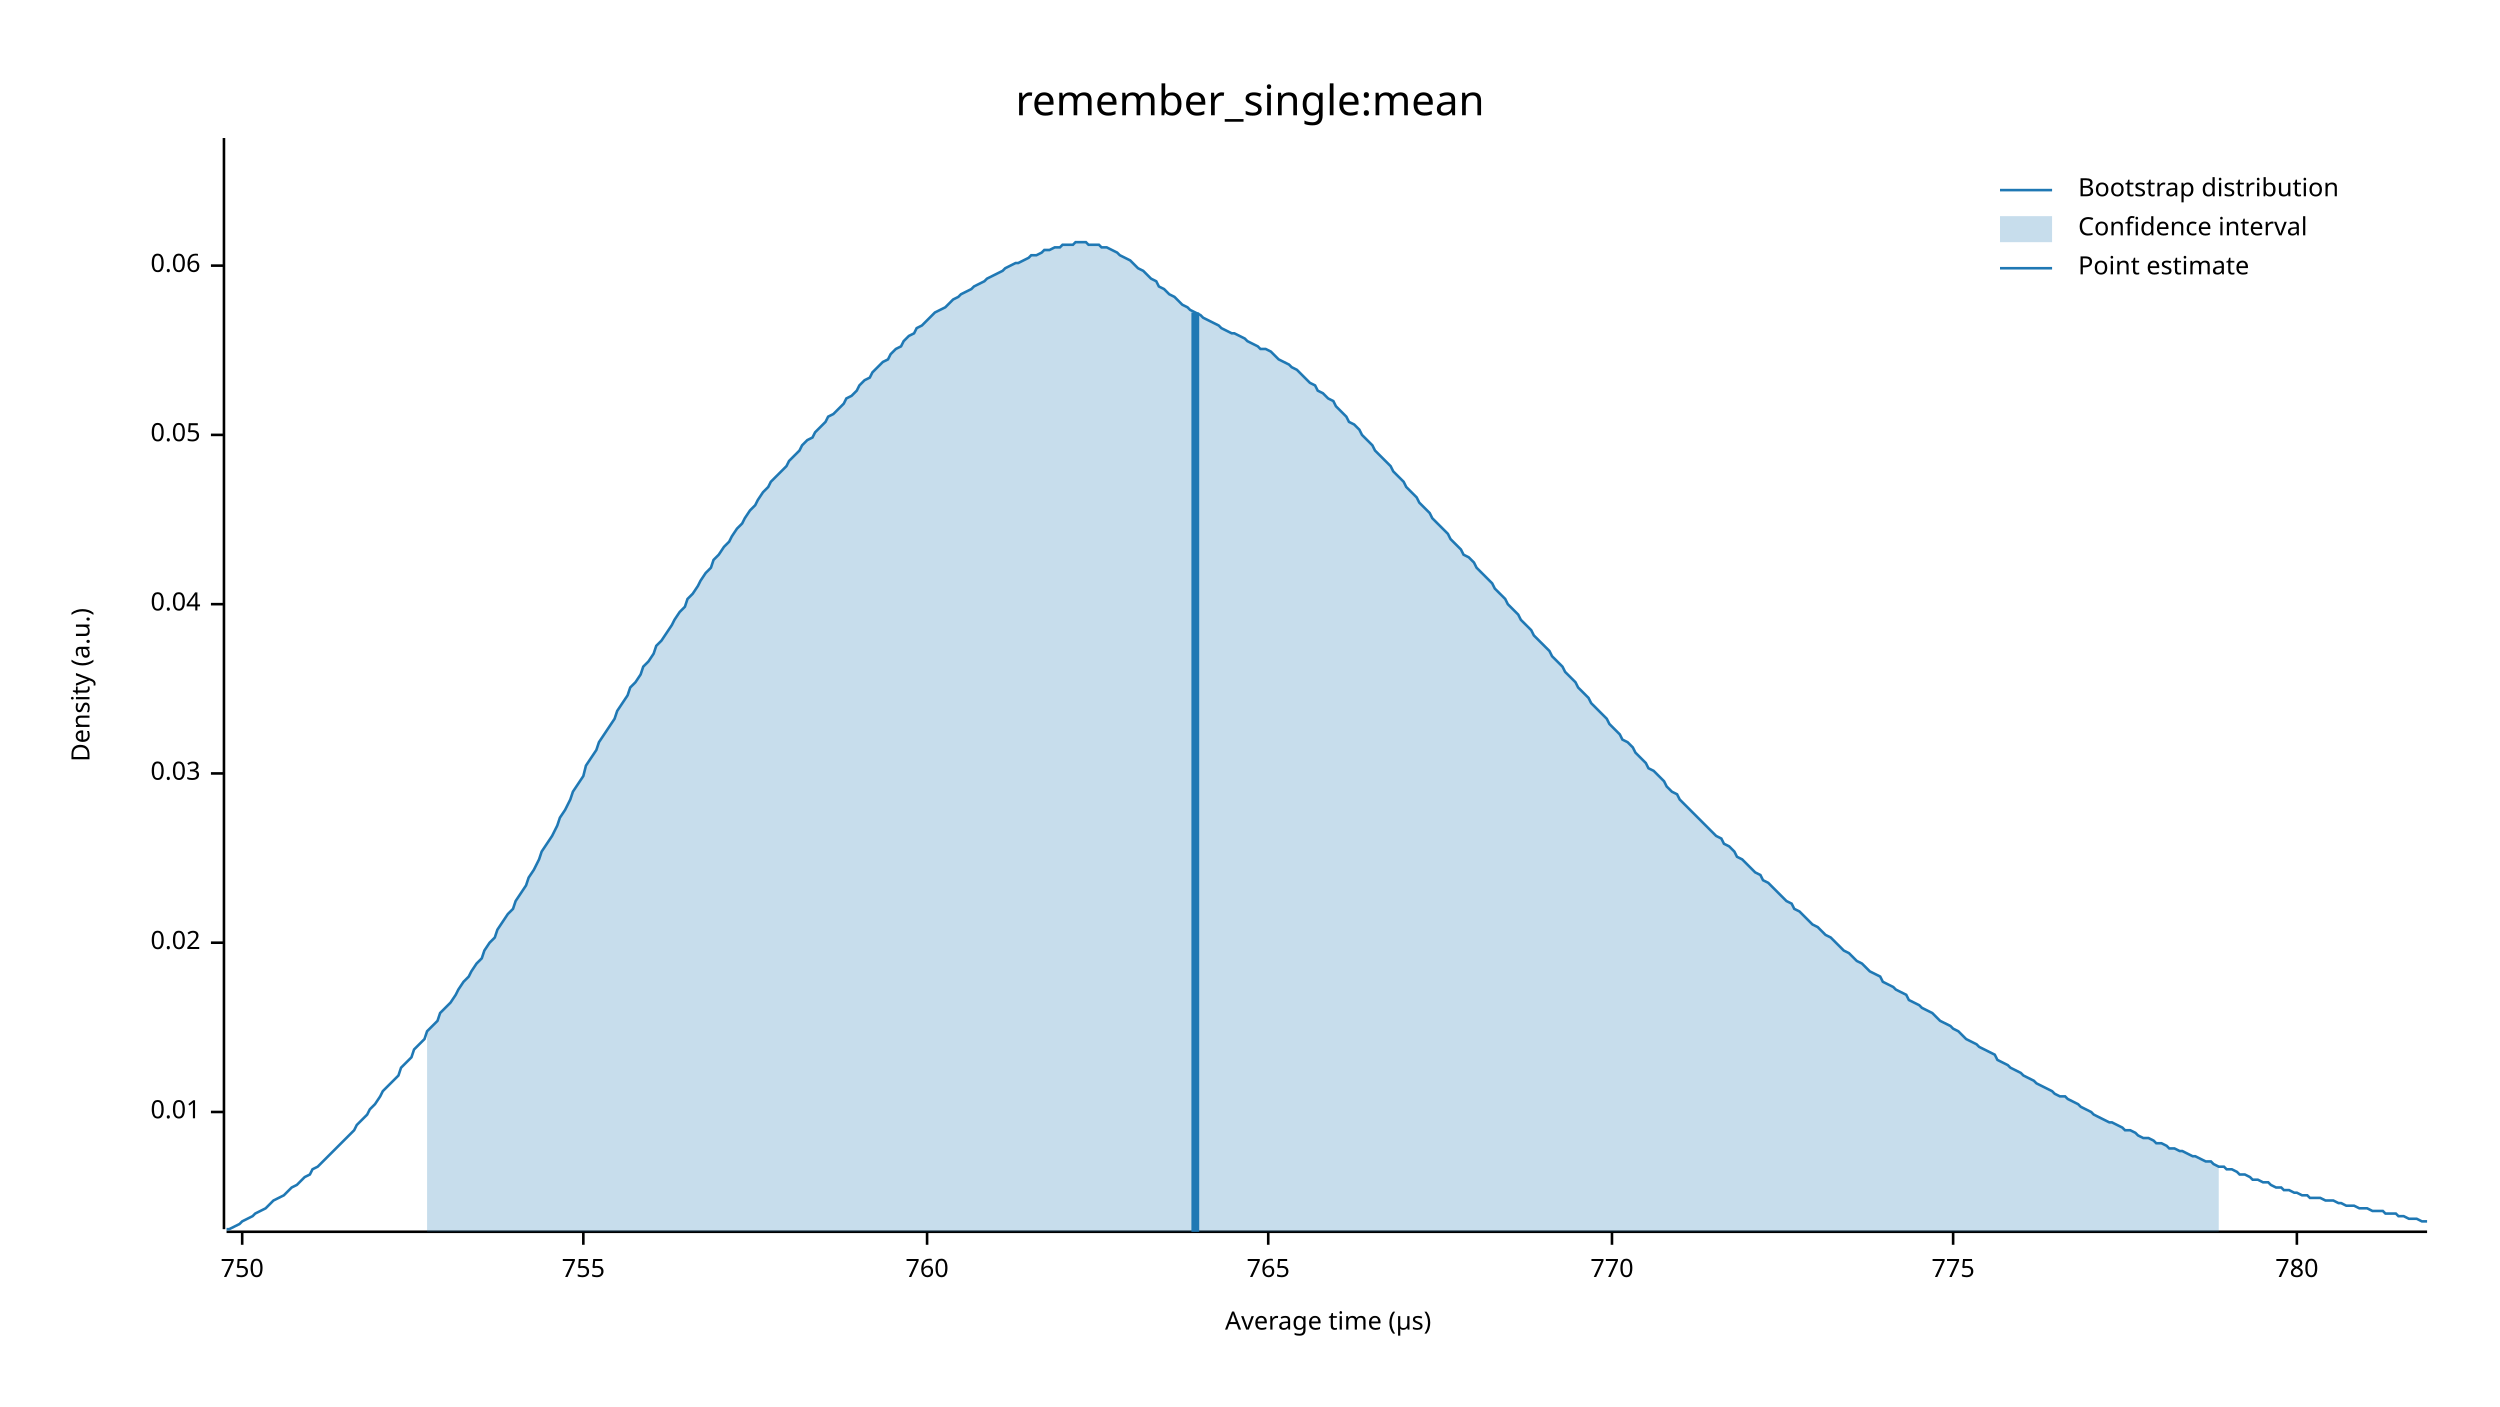
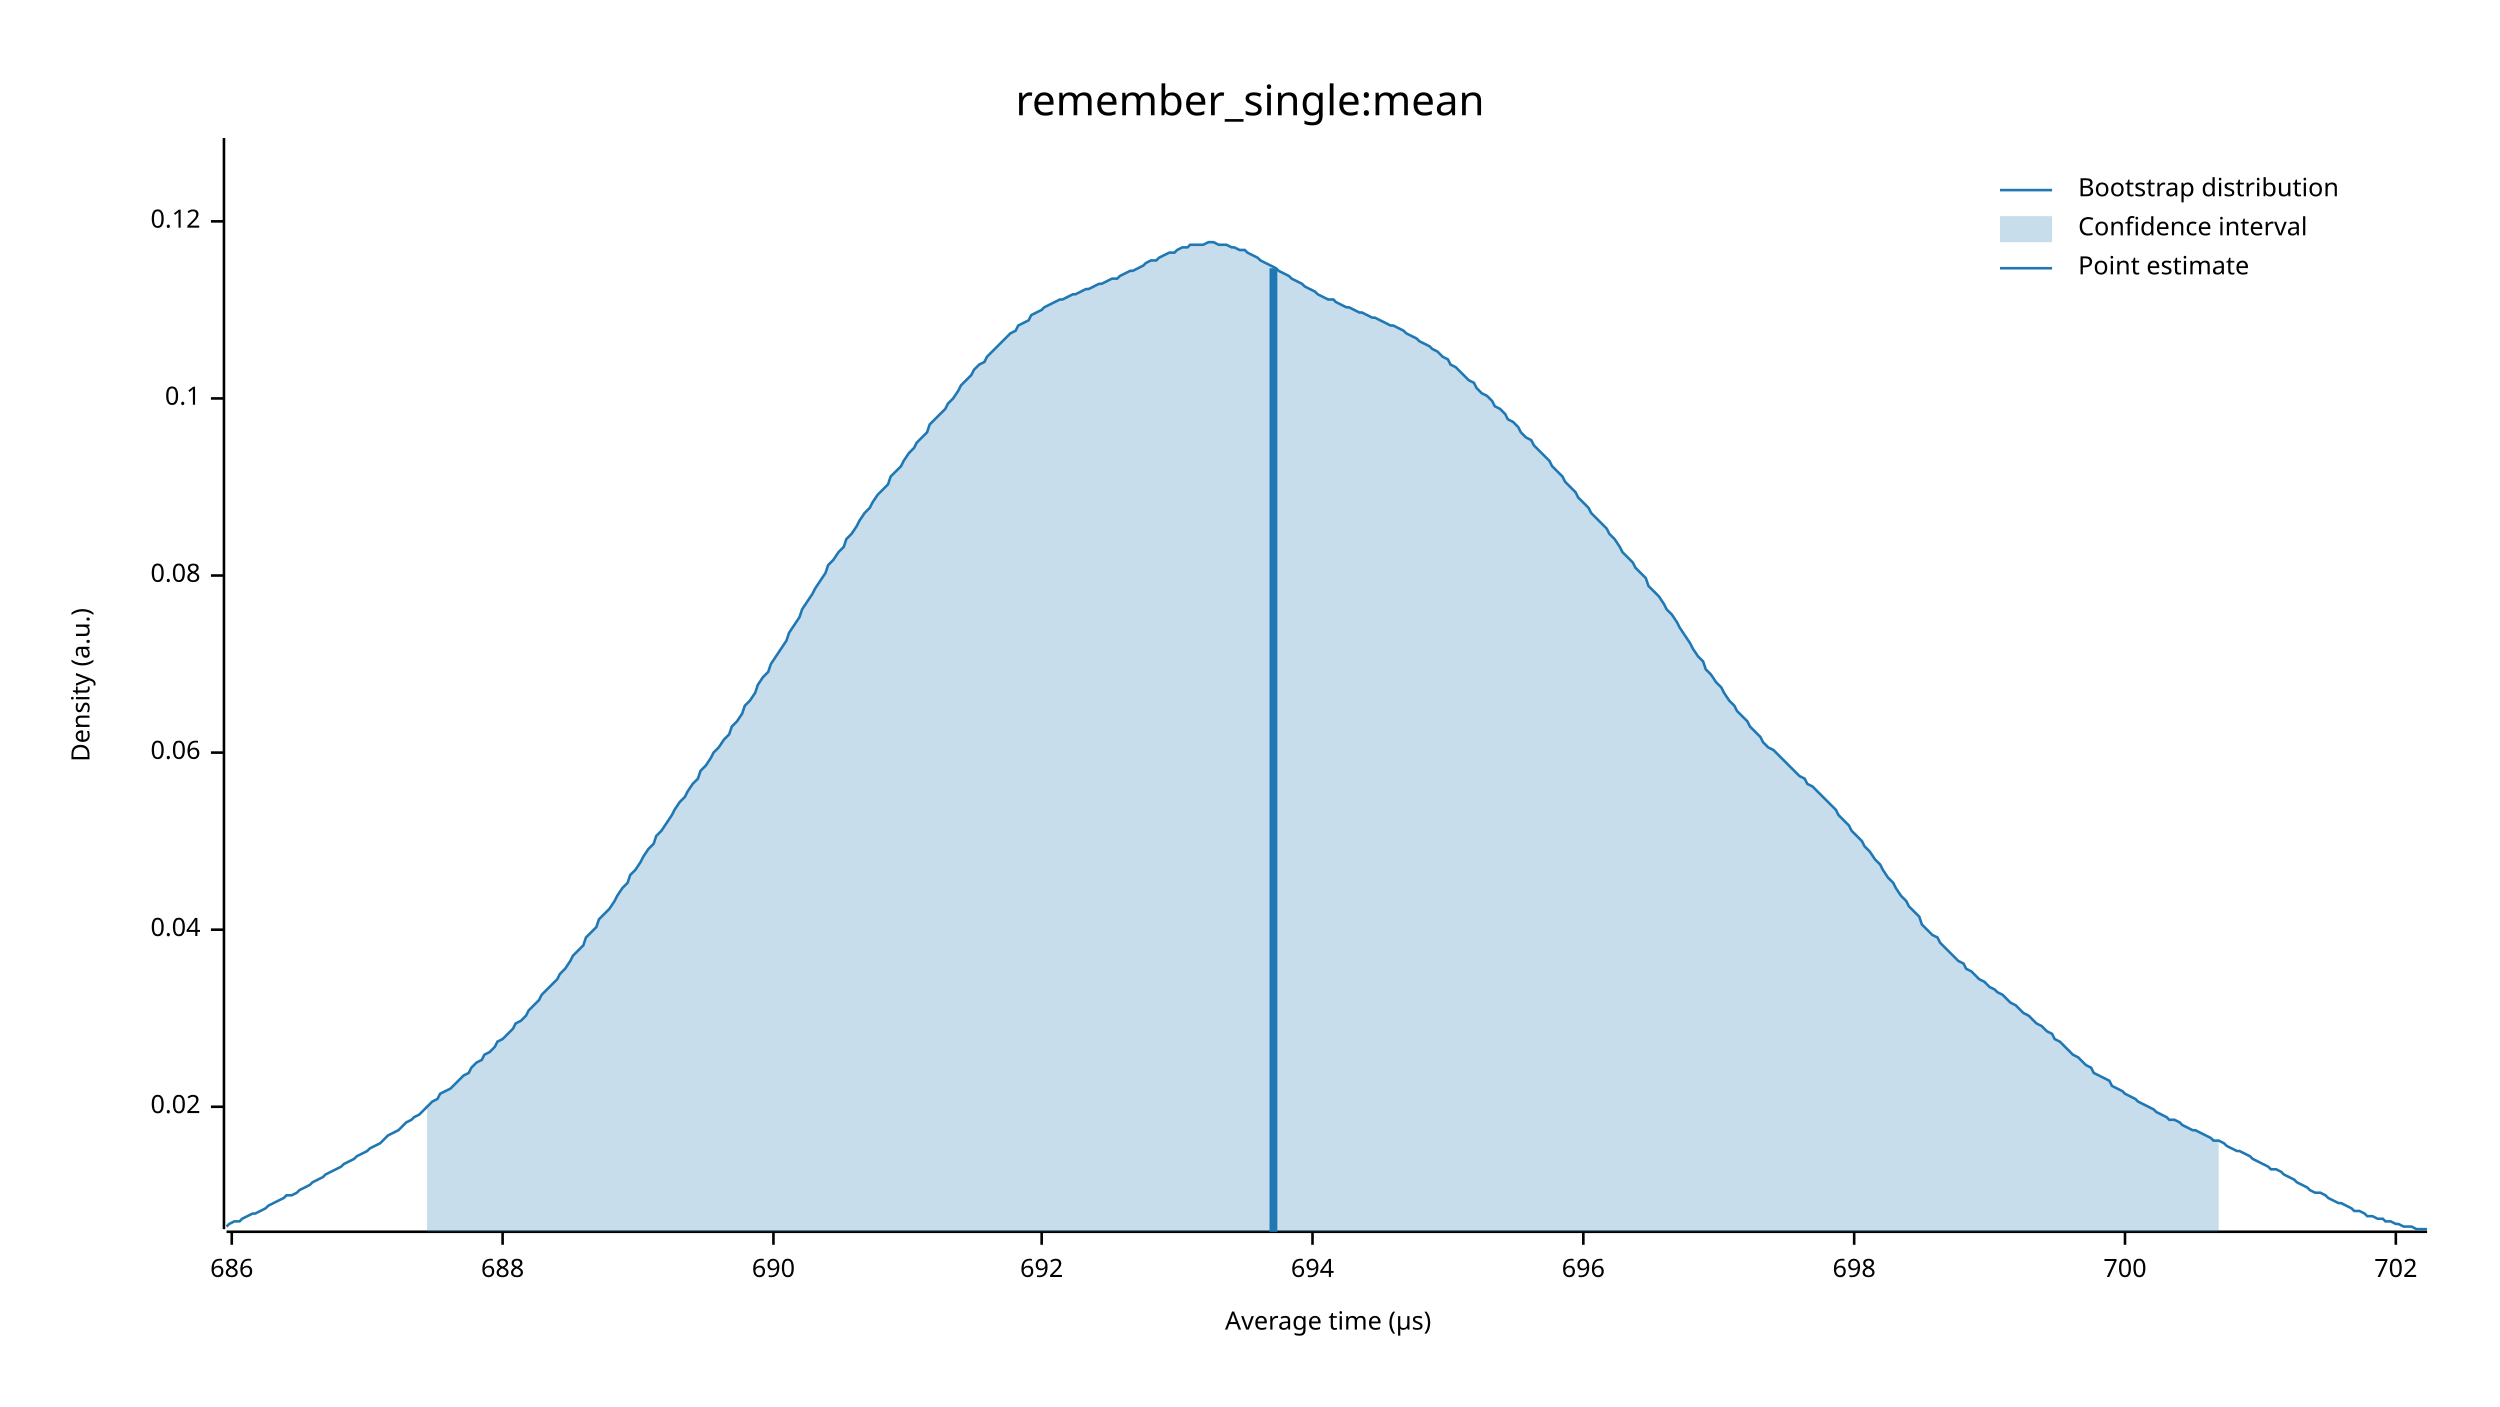
<svg xmlns="http://www.w3.org/2000/svg" width="960" height="540" viewBox="0 0 960 540">
  <text x="480" y="32" dy="0.76em" text-anchor="middle" font-family="sans-serif" font-size="16.129" opacity="1" fill="#000000">
remember_single:mean
</text>
  <text x="27" y="263" dy="0.76em" text-anchor="middle" font-family="sans-serif" font-size="9.677" opacity="1" fill="#000000" transform="rotate(270, 27, 263)">
Density (a.u.)
</text>
  <text x="510" y="513" dy="-0.5ex" text-anchor="middle" font-family="sans-serif" font-size="9.677" opacity="1" fill="#000000">
Average time (µs)
</text>
  <polyline fill="none" opacity="1" stroke="#000000" stroke-width="1" points="86,53 86,472 " />
-   <text x="77" y="427" dy="0.5ex" text-anchor="end" font-family="sans-serif" font-size="9.677" opacity="1" fill="#000000">
- 0.01
- </text>
-   <polyline fill="none" opacity="1" stroke="#000000" stroke-width="1" points="81,427 86,427 " />
-   <text x="77" y="362" dy="0.5ex" text-anchor="end" font-family="sans-serif" font-size="9.677" opacity="1" fill="#000000">
+   <text x="77" y="425" dy="0.5ex" text-anchor="end" font-family="sans-serif" font-size="9.677" opacity="1" fill="#000000">
0.02
</text>
-   <polyline fill="none" opacity="1" stroke="#000000" stroke-width="1" points="81,362 86,362 " />
-   <text x="77" y="297" dy="0.5ex" text-anchor="end" font-family="sans-serif" font-size="9.677" opacity="1" fill="#000000">
- 0.03
- </text>
-   <polyline fill="none" opacity="1" stroke="#000000" stroke-width="1" points="81,297 86,297 " />
-   <text x="77" y="232" dy="0.5ex" text-anchor="end" font-family="sans-serif" font-size="9.677" opacity="1" fill="#000000">
+   <polyline fill="none" opacity="1" stroke="#000000" stroke-width="1" points="81,425 86,425 " />
+   <text x="77" y="357" dy="0.5ex" text-anchor="end" font-family="sans-serif" font-size="9.677" opacity="1" fill="#000000">
0.04
</text>
-   <polyline fill="none" opacity="1" stroke="#000000" stroke-width="1" points="81,232 86,232 " />
-   <text x="77" y="167" dy="0.5ex" text-anchor="end" font-family="sans-serif" font-size="9.677" opacity="1" fill="#000000">
- 0.05
- </text>
-   <polyline fill="none" opacity="1" stroke="#000000" stroke-width="1" points="81,167 86,167 " />
-   <text x="77" y="102" dy="0.5ex" text-anchor="end" font-family="sans-serif" font-size="9.677" opacity="1" fill="#000000">
+   <polyline fill="none" opacity="1" stroke="#000000" stroke-width="1" points="81,357 86,357 " />
+   <text x="77" y="289" dy="0.5ex" text-anchor="end" font-family="sans-serif" font-size="9.677" opacity="1" fill="#000000">
0.06
</text>
-   <polyline fill="none" opacity="1" stroke="#000000" stroke-width="1" points="81,102 86,102 " />
+   <polyline fill="none" opacity="1" stroke="#000000" stroke-width="1" points="81,289 86,289 " />
+   <text x="77" y="221" dy="0.5ex" text-anchor="end" font-family="sans-serif" font-size="9.677" opacity="1" fill="#000000">
+ 0.08
+ </text>
+   <polyline fill="none" opacity="1" stroke="#000000" stroke-width="1" points="81,221 86,221 " />
+   <text x="77" y="153" dy="0.5ex" text-anchor="end" font-family="sans-serif" font-size="9.677" opacity="1" fill="#000000">
+ 0.1
+ </text>
+   <polyline fill="none" opacity="1" stroke="#000000" stroke-width="1" points="81,153 86,153 " />
+   <text x="77" y="85" dy="0.5ex" text-anchor="end" font-family="sans-serif" font-size="9.677" opacity="1" fill="#000000">
+ 0.12
+ </text>
+   <polyline fill="none" opacity="1" stroke="#000000" stroke-width="1" points="81,85 86,85 " />
  <polyline fill="none" opacity="1" stroke="#000000" stroke-width="1" points="87,473 932,473 " />
-   <text x="93" y="483" dy="0.76em" text-anchor="middle" font-family="sans-serif" font-size="9.677" opacity="1" fill="#000000">
- 750
+   <text x="89" y="483" dy="0.76em" text-anchor="middle" font-family="sans-serif" font-size="9.677" opacity="1" fill="#000000">
+ 686
</text>
-   <polyline fill="none" opacity="1" stroke="#000000" stroke-width="1" points="93,473 93,478 " />
-   <text x="224" y="483" dy="0.76em" text-anchor="middle" font-family="sans-serif" font-size="9.677" opacity="1" fill="#000000">
- 755
+   <polyline fill="none" opacity="1" stroke="#000000" stroke-width="1" points="89,473 89,478 " />
+   <text x="193" y="483" dy="0.76em" text-anchor="middle" font-family="sans-serif" font-size="9.677" opacity="1" fill="#000000">
+ 688
</text>
-   <polyline fill="none" opacity="1" stroke="#000000" stroke-width="1" points="224,473 224,478 " />
-   <text x="356" y="483" dy="0.76em" text-anchor="middle" font-family="sans-serif" font-size="9.677" opacity="1" fill="#000000">
- 760
+   <polyline fill="none" opacity="1" stroke="#000000" stroke-width="1" points="193,473 193,478 " />
+   <text x="297" y="483" dy="0.76em" text-anchor="middle" font-family="sans-serif" font-size="9.677" opacity="1" fill="#000000">
+ 690
</text>
-   <polyline fill="none" opacity="1" stroke="#000000" stroke-width="1" points="356,473 356,478 " />
-   <text x="487" y="483" dy="0.76em" text-anchor="middle" font-family="sans-serif" font-size="9.677" opacity="1" fill="#000000">
- 765
+   <polyline fill="none" opacity="1" stroke="#000000" stroke-width="1" points="297,473 297,478 " />
+   <text x="400" y="483" dy="0.76em" text-anchor="middle" font-family="sans-serif" font-size="9.677" opacity="1" fill="#000000">
+ 692
</text>
-   <polyline fill="none" opacity="1" stroke="#000000" stroke-width="1" points="487,473 487,478 " />
-   <text x="619" y="483" dy="0.76em" text-anchor="middle" font-family="sans-serif" font-size="9.677" opacity="1" fill="#000000">
- 770
+   <polyline fill="none" opacity="1" stroke="#000000" stroke-width="1" points="400,473 400,478 " />
+   <text x="504" y="483" dy="0.76em" text-anchor="middle" font-family="sans-serif" font-size="9.677" opacity="1" fill="#000000">
+ 694
</text>
-   <polyline fill="none" opacity="1" stroke="#000000" stroke-width="1" points="619,473 619,478 " />
-   <text x="750" y="483" dy="0.76em" text-anchor="middle" font-family="sans-serif" font-size="9.677" opacity="1" fill="#000000">
- 775
+   <polyline fill="none" opacity="1" stroke="#000000" stroke-width="1" points="504,473 504,478 " />
+   <text x="608" y="483" dy="0.76em" text-anchor="middle" font-family="sans-serif" font-size="9.677" opacity="1" fill="#000000">
+ 696
</text>
-   <polyline fill="none" opacity="1" stroke="#000000" stroke-width="1" points="750,473 750,478 " />
-   <text x="882" y="483" dy="0.76em" text-anchor="middle" font-family="sans-serif" font-size="9.677" opacity="1" fill="#000000">
- 780
+   <polyline fill="none" opacity="1" stroke="#000000" stroke-width="1" points="608,473 608,478 " />
+   <text x="712" y="483" dy="0.76em" text-anchor="middle" font-family="sans-serif" font-size="9.677" opacity="1" fill="#000000">
+ 698
</text>
-   <polyline fill="none" opacity="1" stroke="#000000" stroke-width="1" points="882,473 882,478 " />
-   <polyline fill="none" opacity="1" stroke="#1F78B4" stroke-width="1" points="87,472 88,472 90,471 92,470 93,469 95,468 97,467 98,466 100,465 102,464 103,463 105,461 107,460 109,459 110,458 112,456 114,455 115,454 117,452 119,451 120,449 122,448 124,446 125,445 127,443 129,441 131,439 132,438 134,436 136,434 137,432 139,430 141,428 142,426 144,424 146,421 147,419 149,417 151,415 153,413 154,410 156,408 158,406 159,403 161,401 163,399 164,396 166,394 168,392 169,389 171,387 173,385 175,382 176,380 178,377 180,375 181,373 183,370 185,368 186,365 188,362 190,360 191,357 193,354 195,351 197,349 198,346 200,343 202,340 203,337 205,334 207,330 208,327 210,324 212,321 214,317 215,314 217,311 219,307 220,304 222,301 224,298 225,294 227,291 229,288 230,285 232,282 234,279 236,276 237,273 239,270 241,267 242,264 244,262 246,259 247,256 249,254 251,251 252,248 254,246 256,243 258,240 259,238 261,235 263,233 264,230 266,228 268,225 269,223 271,220 273,218 274,215 276,213 278,210 280,208 281,206 283,203 285,201 286,199 288,196 290,194 291,192 293,189 295,187 296,185 298,183 300,181 302,179 303,177 305,175 307,173 308,171 310,169 312,168 313,166 315,164 317,162 318,160 320,159 322,157 324,155 325,153 327,152 329,150 330,148 332,146 334,145 335,143 337,141 339,139 341,138 342,136 344,134 346,133 347,131 349,129 351,128 352,126 354,125 356,123 357,122 359,120 361,119 363,118 364,117 366,115 368,114 369,113 371,112 373,111 374,110 376,109 378,108 379,107 381,106 383,105 385,104 386,103 388,102 390,101 391,101 393,100 395,99 396,98 398,98 400,97 401,96 403,96 405,95 407,95 408,94 410,94 412,94 413,93 415,93 417,93 418,94 420,94 422,94 423,95 425,95 427,96 429,97 430,98 432,99 434,100 435,101 437,103 439,104 440,105 442,107 444,108 445,110 447,111 449,113 451,114 452,115 454,117 456,118 457,119 459,120 461,121 462,122 464,123 466,124 468,125 469,126 471,127 473,128 474,128 476,129 478,130 479,131 481,132 483,133 484,134 486,134 488,135 490,137 491,138 493,139 495,140 496,141 498,142 500,144 501,145 503,147 505,148 506,150 508,151 510,153 512,154 513,156 515,158 517,160 518,162 520,163 522,165 523,167 525,169 527,171 528,173 530,175 532,177 534,179 535,181 537,183 539,185 540,187 542,189 544,191 545,193 547,195 549,197 550,199 552,201 554,203 556,205 557,207 559,209 561,211 562,213 564,214 566,216 567,218 569,220 571,222 573,224 574,226 576,228 578,230 579,232 581,234 583,236 584,238 586,240 588,242 589,244 591,246 593,248 595,250 596,252 598,254 600,256 601,258 603,260 605,262 606,264 608,266 610,268 611,270 613,272 615,274 617,276 618,278 620,280 622,282 623,284 625,285 627,287 628,289 630,291 632,293 633,295 635,296 637,298 639,300 640,302 642,304 644,305 645,307 647,309 649,311 650,312 652,314 654,316 655,317 657,319 659,321 661,322 662,324 664,325 666,327 667,329 669,330 671,332 672,333 674,335 676,336 677,338 679,339 681,341 683,343 684,344 686,346 688,347 689,349 691,350 693,352 694,353 696,355 698,356 700,358 701,359 703,360 705,362 706,363 708,365 710,366 711,367 713,369 715,370 716,371 718,373 720,374 722,375 723,377 725,378 727,379 728,380 730,381 732,382 733,384 735,385 737,386 738,387 740,388 742,389 744,391 745,392 747,393 749,394 750,395 752,396 754,398 755,399 757,400 759,401 760,402 762,403 764,404 766,405 767,407 769,408 771,409 772,410 774,411 776,412 777,413 779,414 781,415 782,416 784,417 786,418 788,419 789,420 791,421 793,421 794,422 796,423 798,424 799,425 801,426 803,427 804,428 806,429 808,430 810,431 811,431 813,432 815,433 816,434 818,434 820,435 821,436 823,437 825,437 827,438 828,439 830,439 832,440 833,441 835,441 837,442 838,442 840,443 842,444 843,444 845,445 847,446 849,446 850,447 852,448 854,448 855,449 857,449 859,450 860,451 862,451 864,452 865,453 867,453 869,454 871,454 872,455 874,456 876,456 877,457 879,457 881,458 882,458 884,459 886,459 887,460 889,460 891,460 893,461 894,461 896,461 898,462 899,462 901,463 903,463 904,463 906,464 908,464 909,464 911,465 913,465 915,465 916,466 918,466 920,466 921,467 923,467 925,468 926,468 928,468 930,469 932,469 " />
-   <polygon opacity="0.25" fill="#1F78B4" points="164,396 166,394 168,392 169,389 171,387 173,385 175,382 176,380 178,377 180,375 181,373 183,370 185,368 186,365 188,362 190,360 191,357 193,354 195,351 197,349 198,346 200,343 202,340 203,337 205,334 207,330 208,327 210,324 212,321 214,317 215,314 217,311 219,307 220,304 222,301 224,298 225,294 227,291 229,288 230,285 232,282 234,279 236,276 237,273 239,270 241,267 242,264 244,262 246,259 247,256 249,254 251,251 252,248 254,246 256,243 258,240 259,238 261,235 263,233 264,230 266,228 268,225 269,223 271,220 273,218 274,215 276,213 278,210 280,208 281,206 283,203 285,201 286,199 288,196 290,194 291,192 293,189 295,187 296,185 298,183 300,181 302,179 303,177 305,175 307,173 308,171 310,169 312,168 313,166 315,164 317,162 318,160 320,159 322,157 324,155 325,153 327,152 329,150 330,148 332,146 334,145 335,143 337,141 339,139 341,138 342,136 344,134 346,133 347,131 349,129 351,128 352,126 354,125 356,123 357,122 359,120 361,119 363,118 364,117 366,115 368,114 369,113 371,112 373,111 374,110 376,109 378,108 379,107 381,106 383,105 385,104 386,103 388,102 390,101 391,101 393,100 395,99 396,98 398,98 400,97 401,96 403,96 405,95 407,95 408,94 410,94 412,94 413,93 415,93 417,93 418,94 420,94 422,94 423,95 425,95 427,96 429,97 430,98 432,99 434,100 435,101 437,103 439,104 440,105 442,107 444,108 445,110 447,111 449,113 451,114 452,115 454,117 456,118 457,119 459,120 461,121 462,122 464,123 466,124 468,125 469,126 471,127 473,128 474,128 476,129 478,130 479,131 481,132 483,133 484,134 486,134 488,135 490,137 491,138 493,139 495,140 496,141 498,142 500,144 501,145 503,147 505,148 506,150 508,151 510,153 512,154 513,156 515,158 517,160 518,162 520,163 522,165 523,167 525,169 527,171 528,173 530,175 532,177 534,179 535,181 537,183 539,185 540,187 542,189 544,191 545,193 547,195 549,197 550,199 552,201 554,203 556,205 557,207 559,209 561,211 562,213 564,214 566,216 567,218 569,220 571,222 573,224 574,226 576,228 578,230 579,232 581,234 583,236 584,238 586,240 588,242 589,244 591,246 593,248 595,250 596,252 598,254 600,256 601,258 603,260 605,262 606,264 608,266 610,268 611,270 613,272 615,274 617,276 618,278 620,280 622,282 623,284 625,285 627,287 628,289 630,291 632,293 633,295 635,296 637,298 639,300 640,302 642,304 644,305 645,307 647,309 649,311 650,312 652,314 654,316 655,317 657,319 659,321 661,322 662,324 664,325 666,327 667,329 669,330 671,332 672,333 674,335 676,336 677,338 679,339 681,341 683,343 684,344 686,346 688,347 689,349 691,350 693,352 694,353 696,355 698,356 700,358 701,359 703,360 705,362 706,363 708,365 710,366 711,367 713,369 715,370 716,371 718,373 720,374 722,375 723,377 725,378 727,379 728,380 730,381 732,382 733,384 735,385 737,386 738,387 740,388 742,389 744,391 745,392 747,393 749,394 750,395 752,396 754,398 755,399 757,400 759,401 760,402 762,403 764,404 766,405 767,407 769,408 771,409 772,410 774,411 776,412 777,413 779,414 781,415 782,416 784,417 786,418 788,419 789,420 791,421 793,421 794,422 796,423 798,424 799,425 801,426 803,427 804,428 806,429 808,430 810,431 811,431 813,432 815,433 816,434 818,434 820,435 821,436 823,437 825,437 827,438 828,439 830,439 832,440 833,441 835,441 837,442 838,442 840,443 842,444 843,444 845,445 847,446 849,446 850,447 852,448 852,473 164,473 " />
-   <polyline fill="none" opacity="1" stroke="#1F78B4" stroke-width="3" points="459,473 459,120 " />
+   <polyline fill="none" opacity="1" stroke="#000000" stroke-width="1" points="712,473 712,478 " />
+   <text x="816" y="483" dy="0.76em" text-anchor="middle" font-family="sans-serif" font-size="9.677" opacity="1" fill="#000000">
+ 700
+ </text>
+   <polyline fill="none" opacity="1" stroke="#000000" stroke-width="1" points="816,473 816,478 " />
+   <text x="920" y="483" dy="0.76em" text-anchor="middle" font-family="sans-serif" font-size="9.677" opacity="1" fill="#000000">
+ 702
+ </text>
+   <polyline fill="none" opacity="1" stroke="#000000" stroke-width="1" points="920,473 920,478 " />
+   <polyline fill="none" opacity="1" stroke="#1F78B4" stroke-width="1" points="87,471 88,470 90,469 92,469 93,468 95,467 97,466 98,466 100,465 102,464 103,463 105,462 107,461 109,460 110,459 112,459 114,458 115,457 117,456 119,455 120,454 122,453 124,452 125,451 127,450 129,449 131,448 132,447 134,446 136,445 137,444 139,443 141,442 142,441 144,440 146,439 147,438 149,436 151,435 153,434 154,433 156,431 158,430 159,429 161,428 163,426 164,425 166,423 168,422 169,420 171,419 173,418 175,416 176,415 178,413 180,412 181,410 183,408 185,407 186,405 188,404 190,402 191,400 193,399 195,397 197,395 198,393 200,392 202,390 203,388 205,386 207,384 208,382 210,380 212,378 214,376 215,374 217,372 219,369 220,367 222,365 224,363 225,360 227,358 229,356 230,353 232,351 234,349 236,346 237,344 239,341 241,339 242,336 244,334 246,331 247,329 249,326 251,324 252,321 254,319 256,316 258,313 259,311 261,308 263,306 264,304 266,301 268,299 269,296 271,294 273,291 274,289 276,287 278,284 280,282 281,279 283,277 285,274 286,271 288,269 290,266 291,263 293,260 295,258 296,255 298,252 300,249 302,246 303,243 305,240 307,237 308,234 310,231 312,228 313,226 315,223 317,220 318,217 320,215 322,212 324,210 325,207 327,205 329,202 330,200 332,197 334,195 335,193 337,190 339,188 341,186 342,183 344,181 346,179 347,177 349,174 351,172 352,170 354,168 356,166 357,163 359,161 361,159 363,157 364,155 366,153 368,150 369,148 371,146 373,144 374,142 376,140 378,139 379,137 381,135 383,133 385,131 386,130 388,128 390,127 391,125 393,124 395,123 396,121 398,120 400,119 401,118 403,117 405,116 407,115 408,115 410,114 412,113 413,113 415,112 417,111 418,111 420,110 422,109 423,109 425,108 427,107 429,107 430,106 432,105 434,104 435,104 437,103 439,102 440,101 442,100 444,100 445,99 447,98 449,97 451,97 452,96 454,95 456,95 457,94 459,94 461,94 462,94 464,93 466,93 468,94 469,94 471,94 473,95 474,95 476,96 478,96 479,97 481,98 483,99 484,100 486,101 488,102 490,103 491,104 493,105 495,106 496,107 498,108 500,109 501,110 503,111 505,112 506,113 508,114 510,115 512,115 513,116 515,117 517,118 518,118 520,119 522,120 523,120 525,121 527,122 528,122 530,123 532,124 534,125 535,125 537,126 539,127 540,128 542,129 544,130 545,131 547,132 549,133 550,134 552,135 554,137 556,138 557,140 559,141 561,143 562,144 564,146 566,147 567,149 569,151 571,152 573,154 574,156 576,157 578,159 579,161 581,162 583,164 584,166 586,168 588,169 589,171 591,173 593,175 595,177 596,179 598,181 600,183 601,185 603,187 605,189 606,191 608,193 610,195 611,197 613,199 615,201 617,203 618,205 620,207 622,210 623,212 625,214 627,216 628,218 630,220 632,222 633,225 635,227 637,229 639,232 640,234 642,236 644,239 645,241 647,244 649,247 650,249 652,252 654,254 655,257 657,259 659,262 661,264 662,266 664,269 666,271 667,273 669,275 671,277 672,279 674,281 676,283 677,285 679,287 681,288 683,290 684,291 686,293 688,295 689,296 691,298 693,299 694,301 696,302 698,304 700,306 701,307 703,309 705,311 706,313 708,315 710,317 711,319 713,321 715,323 716,325 718,327 720,330 722,332 723,334 725,337 727,339 728,341 730,344 732,346 733,348 735,350 737,352 738,355 740,357 742,359 744,360 745,362 747,364 749,366 750,367 752,369 754,370 755,372 757,373 759,375 760,376 762,377 764,379 766,380 767,381 769,382 771,384 772,385 774,386 776,388 777,389 779,390 781,392 782,393 784,394 786,396 788,397 789,399 791,400 793,402 794,403 796,405 798,406 799,407 801,409 803,410 804,412 806,413 808,414 810,415 811,417 813,418 815,419 816,420 818,421 820,422 821,423 823,424 825,425 827,426 828,427 830,428 832,429 833,430 835,430 837,431 838,432 840,433 842,434 843,434 845,435 847,436 849,437 850,438 852,438 854,439 855,440 857,441 859,442 860,442 862,443 864,444 865,445 867,446 869,447 871,448 872,449 874,449 876,450 877,451 879,452 881,453 882,454 884,455 886,456 887,457 889,458 891,458 893,459 894,460 896,461 898,462 899,462 901,463 903,464 904,465 906,465 908,466 909,467 911,467 913,468 915,468 916,469 918,469 920,470 921,470 923,471 925,471 926,471 928,472 930,472 932,472 " />
+   <polygon opacity="0.25" fill="#1F78B4" points="164,425 166,423 168,422 169,420 171,419 173,418 175,416 176,415 178,413 180,412 181,410 183,408 185,407 186,405 188,404 190,402 191,400 193,399 195,397 197,395 198,393 200,392 202,390 203,388 205,386 207,384 208,382 210,380 212,378 214,376 215,374 217,372 219,369 220,367 222,365 224,363 225,360 227,358 229,356 230,353 232,351 234,349 236,346 237,344 239,341 241,339 242,336 244,334 246,331 247,329 249,326 251,324 252,321 254,319 256,316 258,313 259,311 261,308 263,306 264,304 266,301 268,299 269,296 271,294 273,291 274,289 276,287 278,284 280,282 281,279 283,277 285,274 286,271 288,269 290,266 291,263 293,260 295,258 296,255 298,252 300,249 302,246 303,243 305,240 307,237 308,234 310,231 312,228 313,226 315,223 317,220 318,217 320,215 322,212 324,210 325,207 327,205 329,202 330,200 332,197 334,195 335,193 337,190 339,188 341,186 342,183 344,181 346,179 347,177 349,174 351,172 352,170 354,168 356,166 357,163 359,161 361,159 363,157 364,155 366,153 368,150 369,148 371,146 373,144 374,142 376,140 378,139 379,137 381,135 383,133 385,131 386,130 388,128 390,127 391,125 393,124 395,123 396,121 398,120 400,119 401,118 403,117 405,116 407,115 408,115 410,114 412,113 413,113 415,112 417,111 418,111 420,110 422,109 423,109 425,108 427,107 429,107 430,106 432,105 434,104 435,104 437,103 439,102 440,101 442,100 444,100 445,99 447,98 449,97 451,97 452,96 454,95 456,95 457,94 459,94 461,94 462,94 464,93 466,93 468,94 469,94 471,94 473,95 474,95 476,96 478,96 479,97 481,98 483,99 484,100 486,101 488,102 490,103 491,104 493,105 495,106 496,107 498,108 500,109 501,110 503,111 505,112 506,113 508,114 510,115 512,115 513,116 515,117 517,118 518,118 520,119 522,120 523,120 525,121 527,122 528,122 530,123 532,124 534,125 535,125 537,126 539,127 540,128 542,129 544,130 545,131 547,132 549,133 550,134 552,135 554,137 556,138 557,140 559,141 561,143 562,144 564,146 566,147 567,149 569,151 571,152 573,154 574,156 576,157 578,159 579,161 581,162 583,164 584,166 586,168 588,169 589,171 591,173 593,175 595,177 596,179 598,181 600,183 601,185 603,187 605,189 606,191 608,193 610,195 611,197 613,199 615,201 617,203 618,205 620,207 622,210 623,212 625,214 627,216 628,218 630,220 632,222 633,225 635,227 637,229 639,232 640,234 642,236 644,239 645,241 647,244 649,247 650,249 652,252 654,254 655,257 657,259 659,262 661,264 662,266 664,269 666,271 667,273 669,275 671,277 672,279 674,281 676,283 677,285 679,287 681,288 683,290 684,291 686,293 688,295 689,296 691,298 693,299 694,301 696,302 698,304 700,306 701,307 703,309 705,311 706,313 708,315 710,317 711,319 713,321 715,323 716,325 718,327 720,330 722,332 723,334 725,337 727,339 728,341 730,344 732,346 733,348 735,350 737,352 738,355 740,357 742,359 744,360 745,362 747,364 749,366 750,367 752,369 754,370 755,372 757,373 759,375 760,376 762,377 764,379 766,380 767,381 769,382 771,384 772,385 774,386 776,388 777,389 779,390 781,392 782,393 784,394 786,396 788,397 789,399 791,400 793,402 794,403 796,405 798,406 799,407 801,409 803,410 804,412 806,413 808,414 810,415 811,417 813,418 815,419 816,420 818,421 820,422 821,423 823,424 825,425 827,426 828,427 830,428 832,429 833,430 835,430 837,431 838,432 840,433 842,434 843,434 845,435 847,436 849,437 850,438 852,438 852,473 164,473 " />
+   <polyline fill="none" opacity="1" stroke="#1F78B4" stroke-width="3" points="489,473 489,103 " />
  <text x="798" y="68" dy="0.76em" text-anchor="start" font-family="sans-serif" font-size="9.677" opacity="1" fill="#000000">
Bootstrap distribution
</text>
  <text x="798" y="83" dy="0.76em" text-anchor="start" font-family="sans-serif" font-size="9.677" opacity="1" fill="#000000">
Confidence interval
</text>
  <text x="798" y="98" dy="0.76em" text-anchor="start" font-family="sans-serif" font-size="9.677" opacity="1" fill="#000000">
Point estimate
</text>
  <polyline fill="none" opacity="1" stroke="#1F78B4" stroke-width="1" points="768,73 788,73 " />
  <rect x="768" y="83" width="20" height="10" opacity="0.25" fill="#1F78B4" stroke="none" />
  <polyline fill="none" opacity="1" stroke="#1F78B4" stroke-width="1" points="768,103 788,103 " />
</svg>
